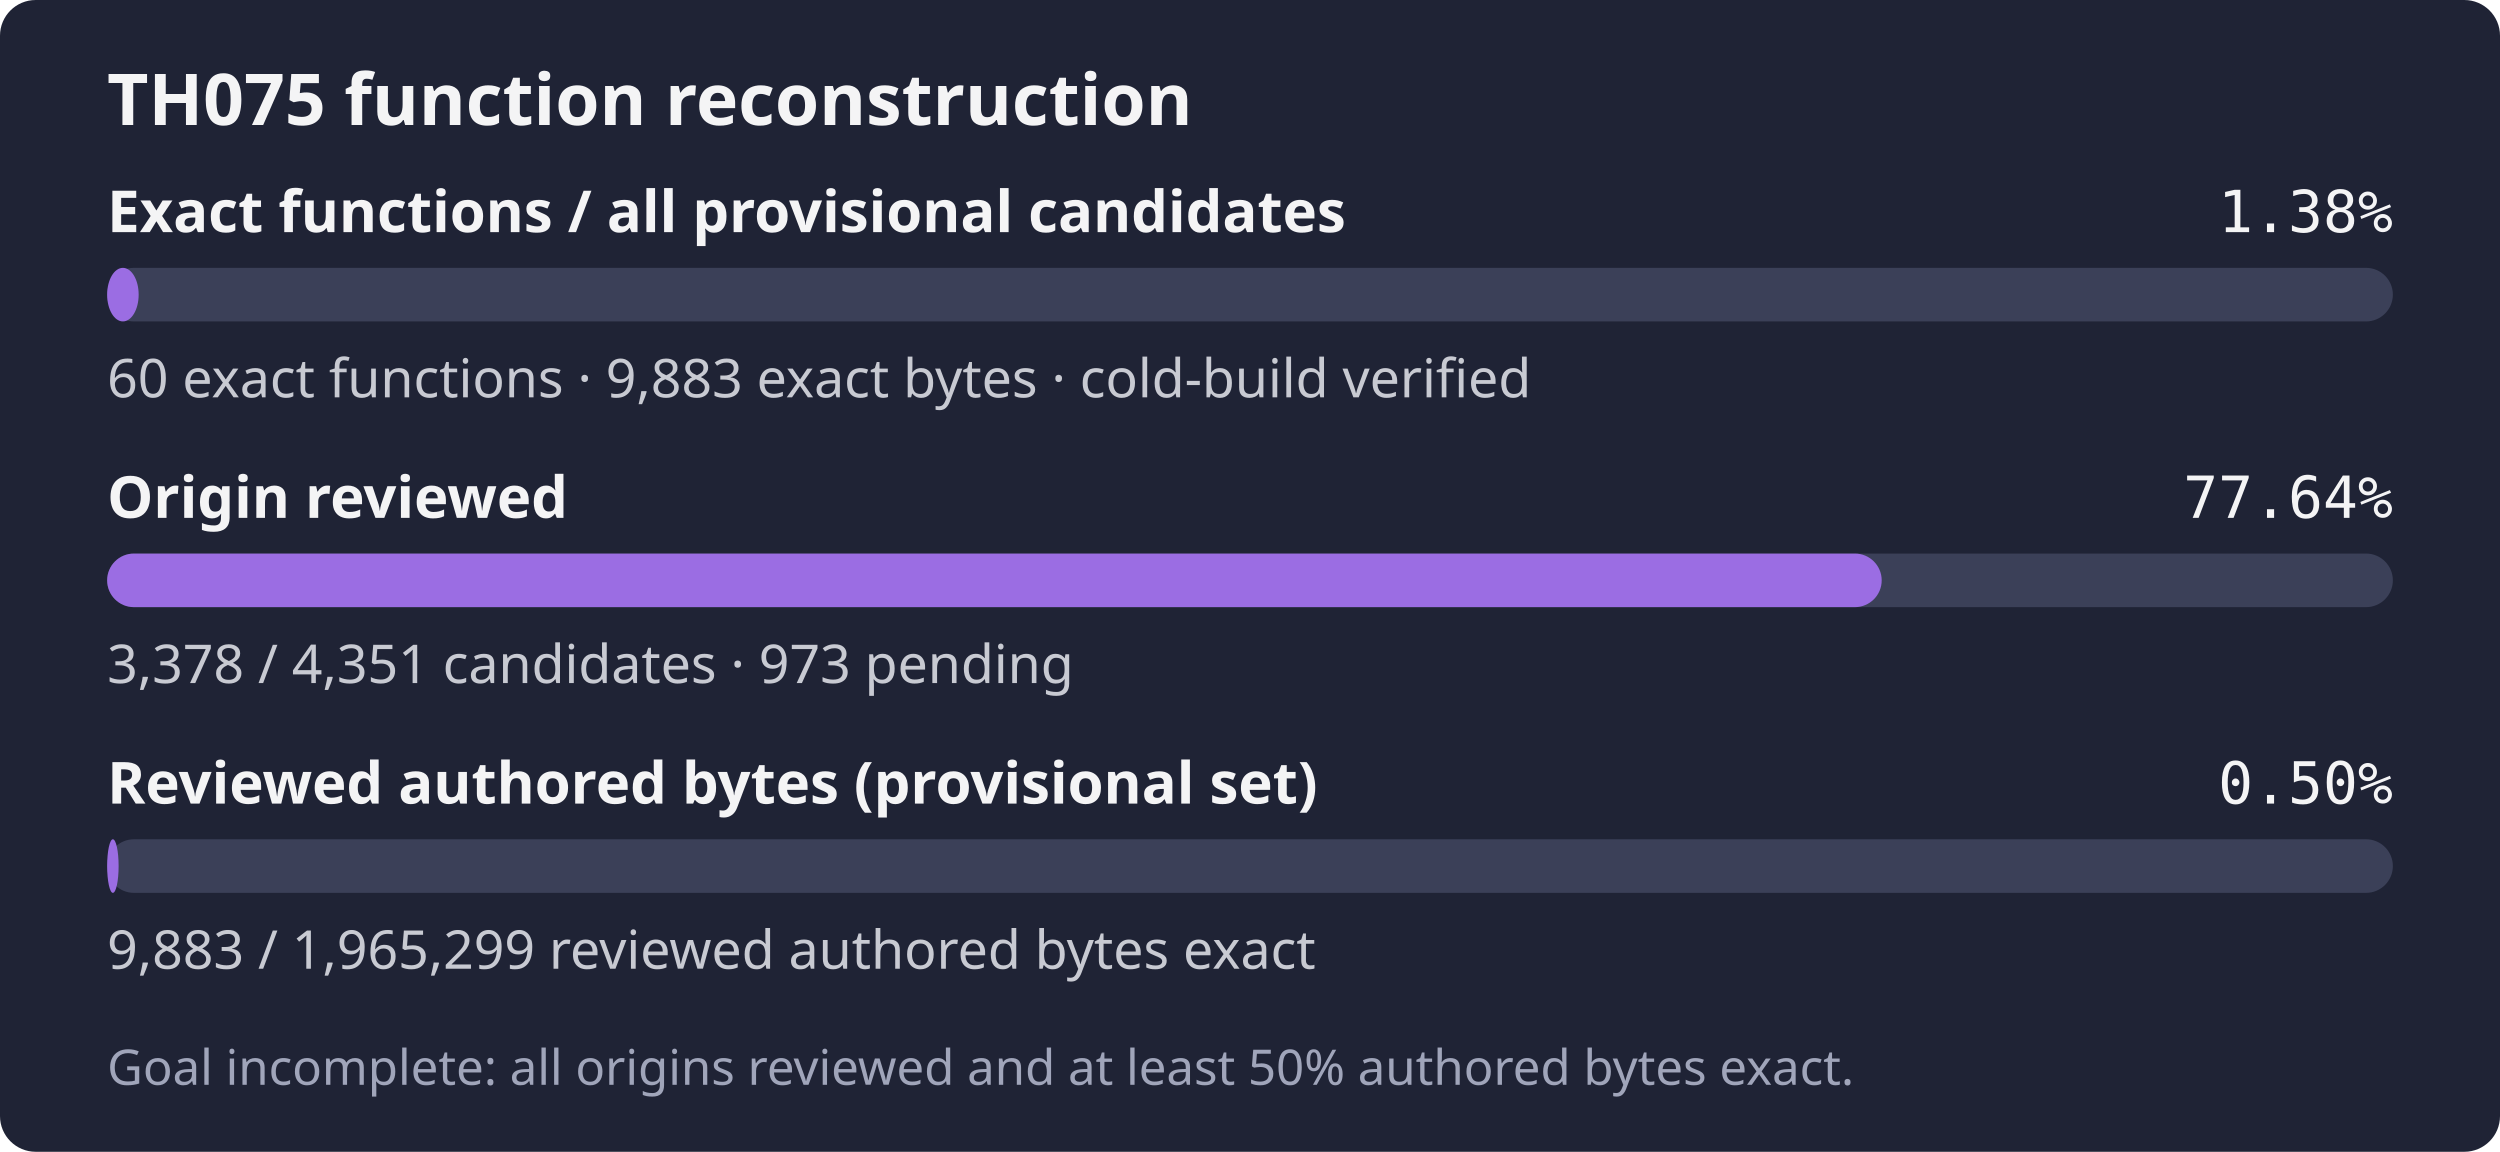
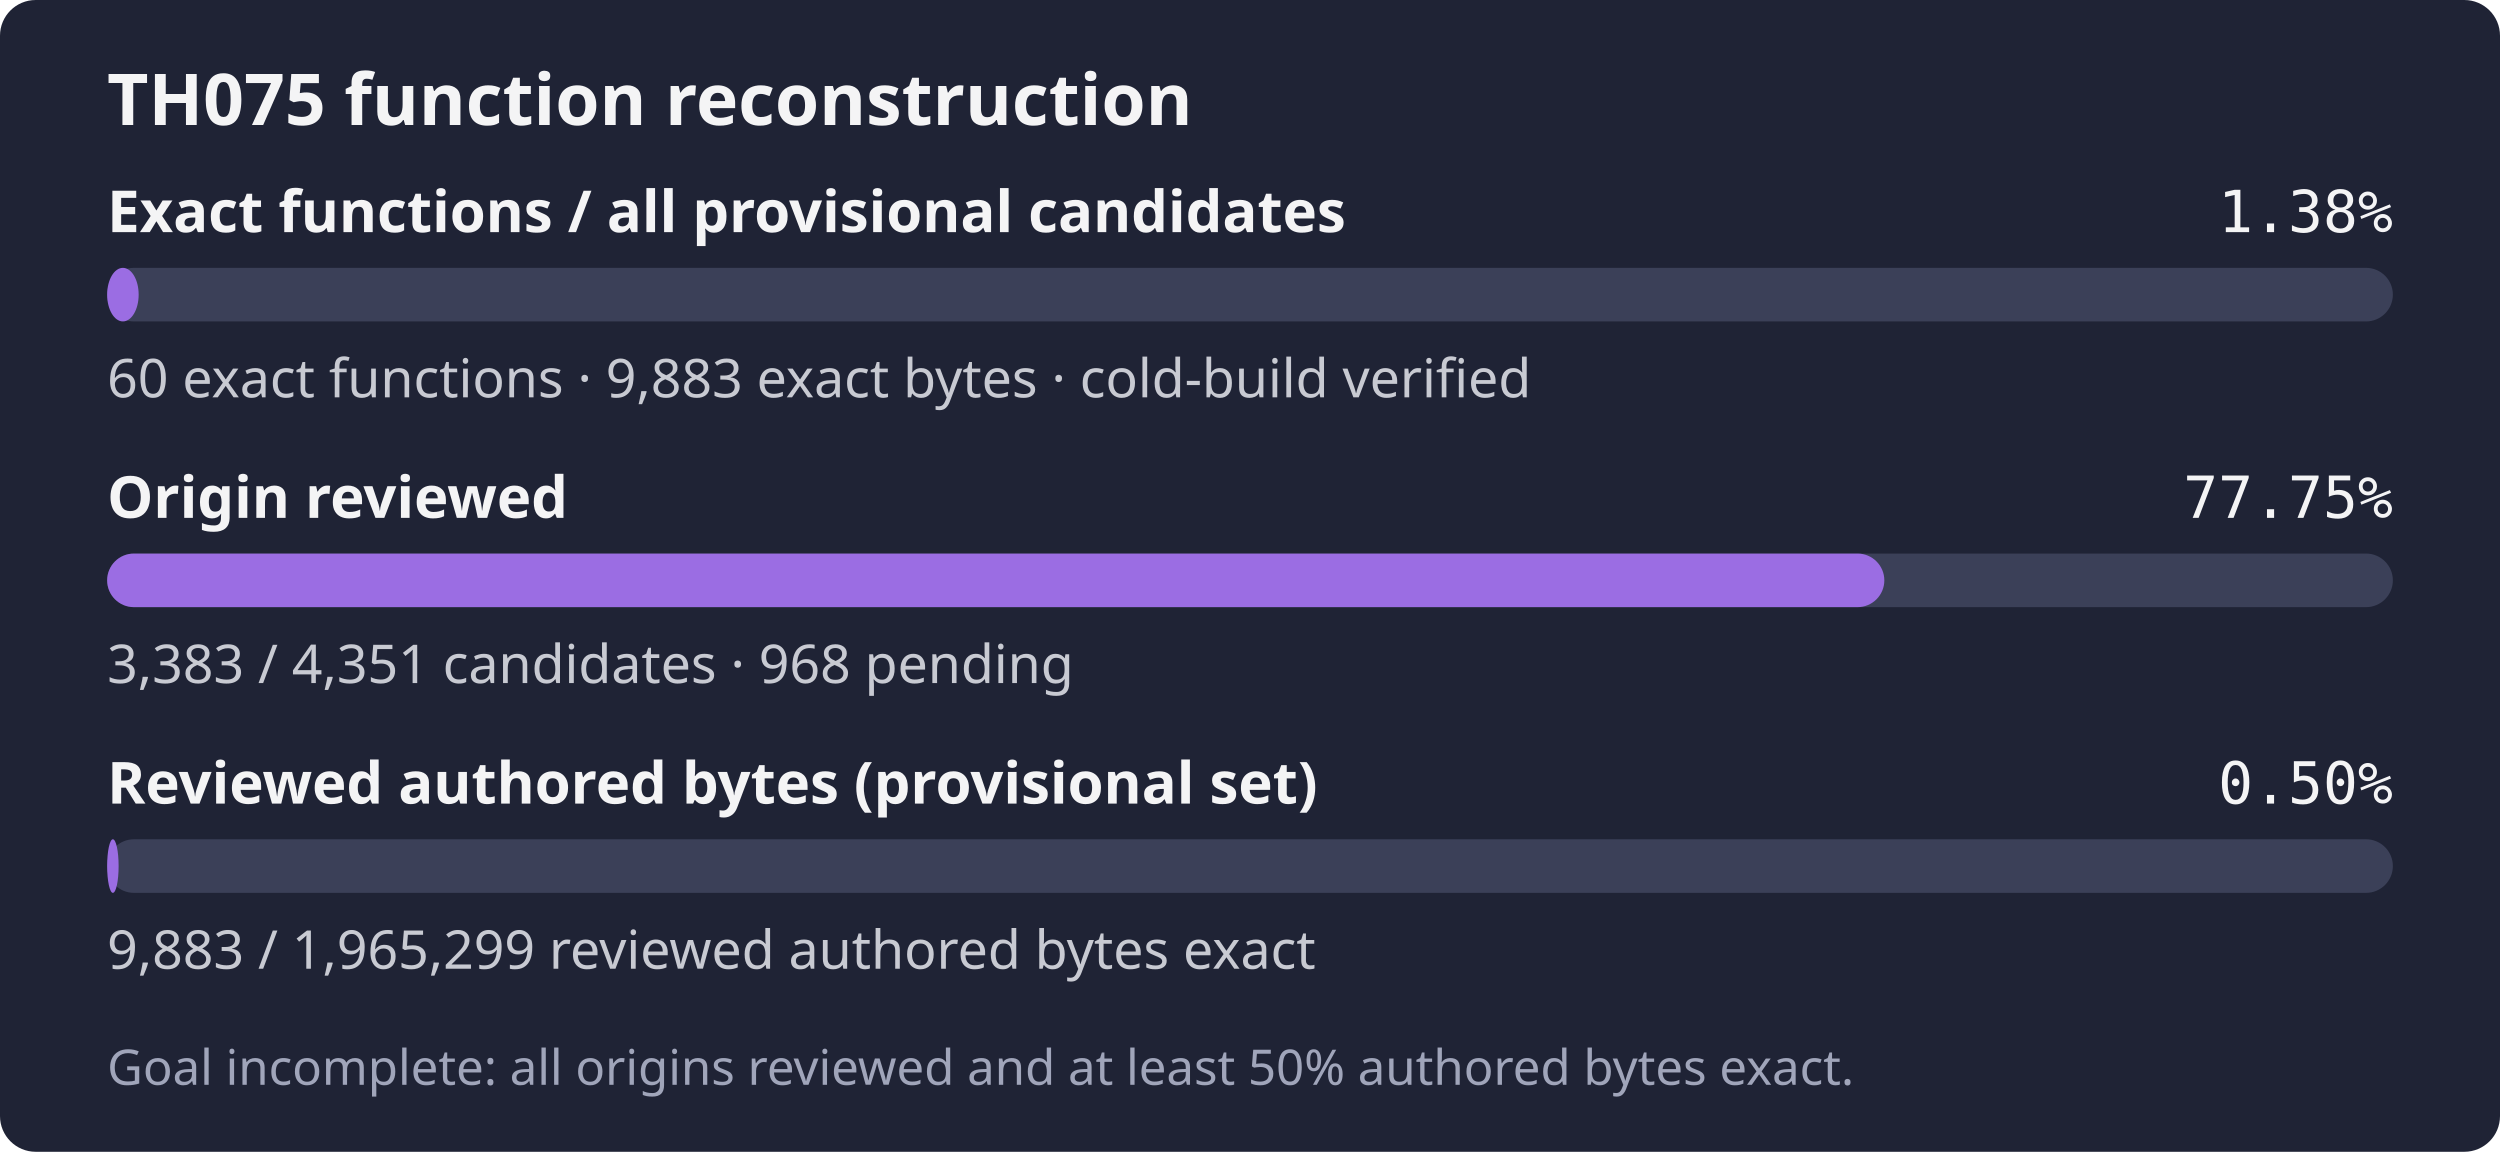
- <svg xmlns="http://www.w3.org/2000/svg" width="560" height="258" role="img" aria-label="TH075: 60 exact functions, 9,883 exact bytes; 3,378 of 4,351 candidates reviewed; Goal incomplete: all origins reviewed and at least 50% authored bytes exact.">
+ <svg xmlns="http://www.w3.org/2000/svg" width="560" height="258" role="img" aria-label="TH075: 60 exact functions, 9,883 exact bytes; 3,383 of 4,351 candidates reviewed; Goal incomplete: all origins reviewed and at least 50% authored bytes exact.">
  <rect width="560" height="258" rx="8" fill="#1f2335" />
  <text x="24" y="28" fill="#f4f4f5" font-family="sans-serif" font-size="16" font-weight="600">TH075 function reconstruction</text>
  <text x="24" y="52" fill="#f4f4f5" font-family="sans-serif" font-size="13" font-weight="600">Exact functions / all provisional candidates</text>
  <text x="536" y="52" fill="#f4f4f5" text-anchor="end" font-family="monospace" font-size="13">1.38%</text>
  <rect x="24" y="60" width="512" height="12" rx="6" fill="#3b4058" />
  <rect x="24" y="60" width="7.06" height="12" rx="6" fill="#9b6de3" />
  <text x="24" y="89" fill="#c8cad2" font-family="sans-serif" font-size="12">60 exact functions · 9,883 exact bytes · cold-build verified</text>
  <text x="24" y="116" fill="#f4f4f5" font-family="sans-serif" font-size="13" font-weight="600">Origin reviewed</text>
-   <text x="536" y="116" fill="#f4f4f5" text-anchor="end" font-family="monospace" font-size="13">77.64%</text>
+   <text x="536" y="116" fill="#f4f4f5" text-anchor="end" font-family="monospace" font-size="13">77.75%</text>
  <rect x="24" y="124" width="512" height="12" rx="6" fill="#3b4058" />
-   <rect x="24" y="124" width="397.50" height="12" rx="6" fill="#9b6de3" />
-   <text x="24" y="153" fill="#c8cad2" font-family="sans-serif" font-size="12">3,378 / 4,351 candidates · 973 pending</text>
+   <rect x="24" y="124" width="398.09" height="12" rx="6" fill="#9b6de3" />
+   <text x="24" y="153" fill="#c8cad2" font-family="sans-serif" font-size="12">3,383 / 4,351 candidates · 968 pending</text>
  <text x="24" y="180" fill="#f4f4f5" font-family="sans-serif" font-size="13" font-weight="600">Reviewed authored bytes (provisional set)</text>
  <text x="536" y="180" fill="#f4f4f5" text-anchor="end" font-family="monospace" font-size="13">0.50%</text>
  <rect x="24" y="188" width="512" height="12" rx="6" fill="#3b4058" />
  <rect x="24" y="188" width="2.57" height="12" rx="6" fill="#9b6de3" />
  <text x="24" y="217" fill="#c8cad2" font-family="sans-serif" font-size="12">9,883 / 1,965,299 reviewed authored bytes exact</text>
  <text x="24" y="243" fill="#a0a5ba" font-family="sans-serif" font-size="11">Goal incomplete: all origins reviewed and at least 50% authored bytes exact.</text>
</svg>
